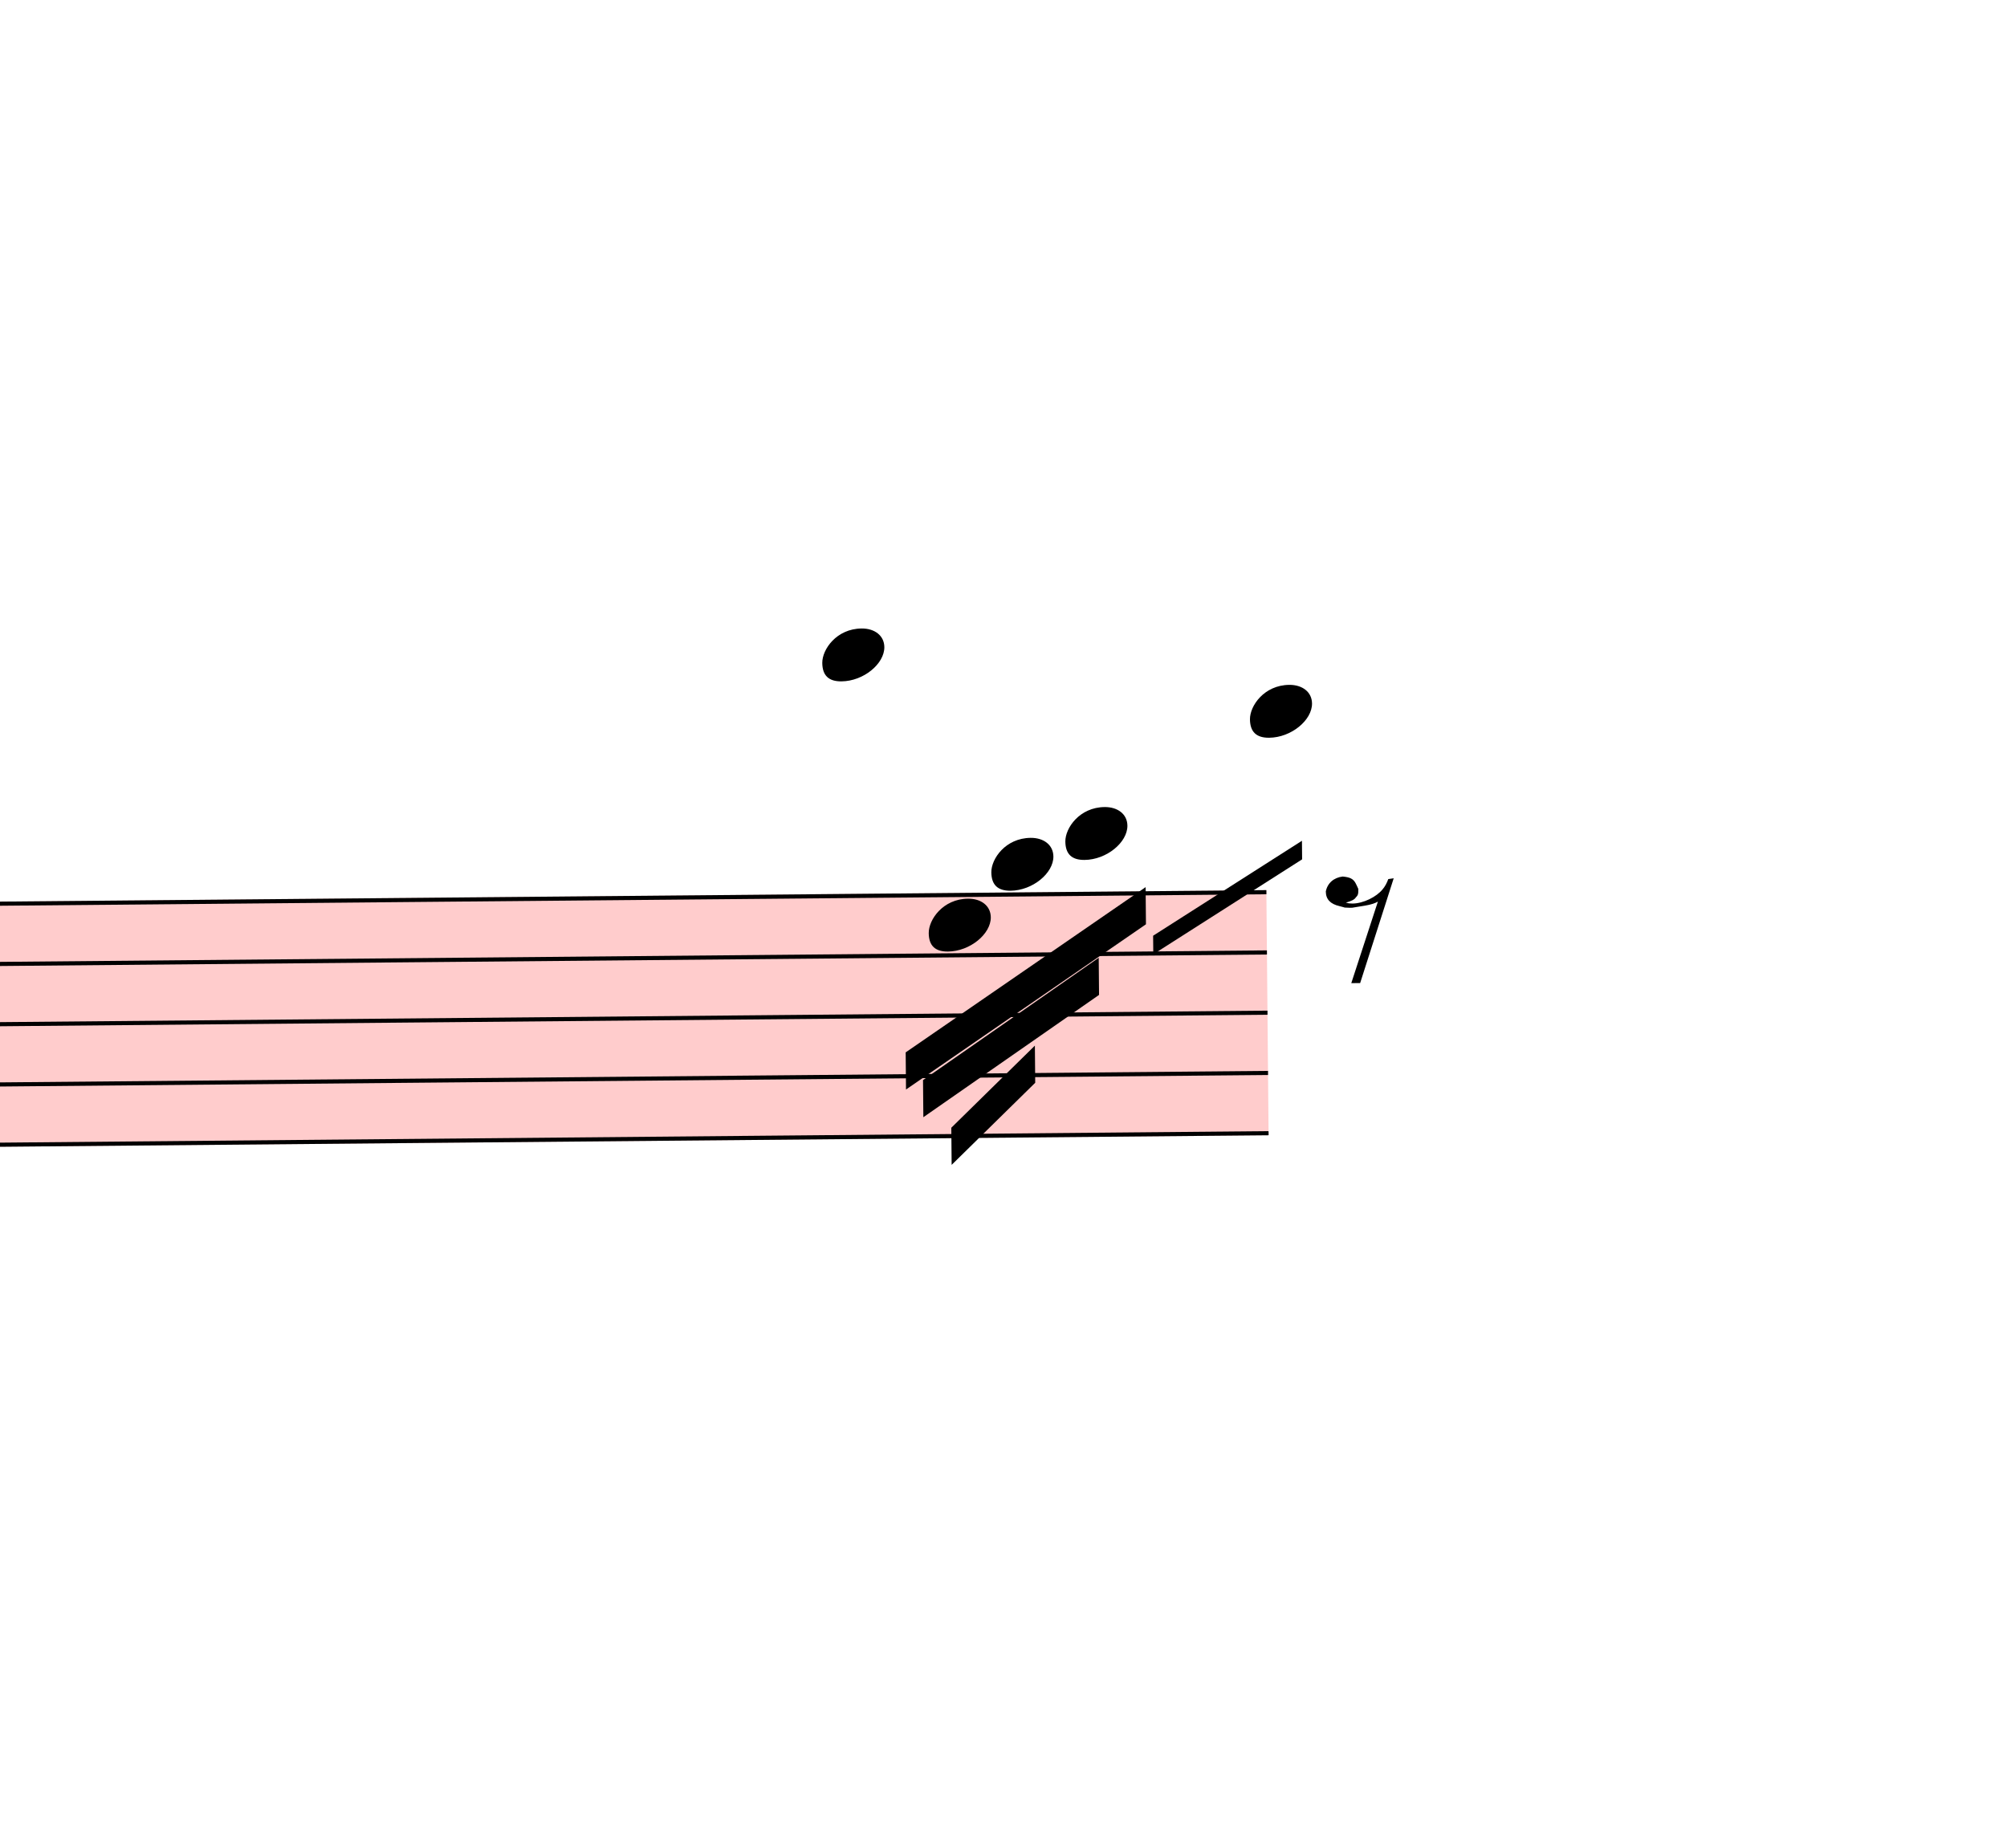
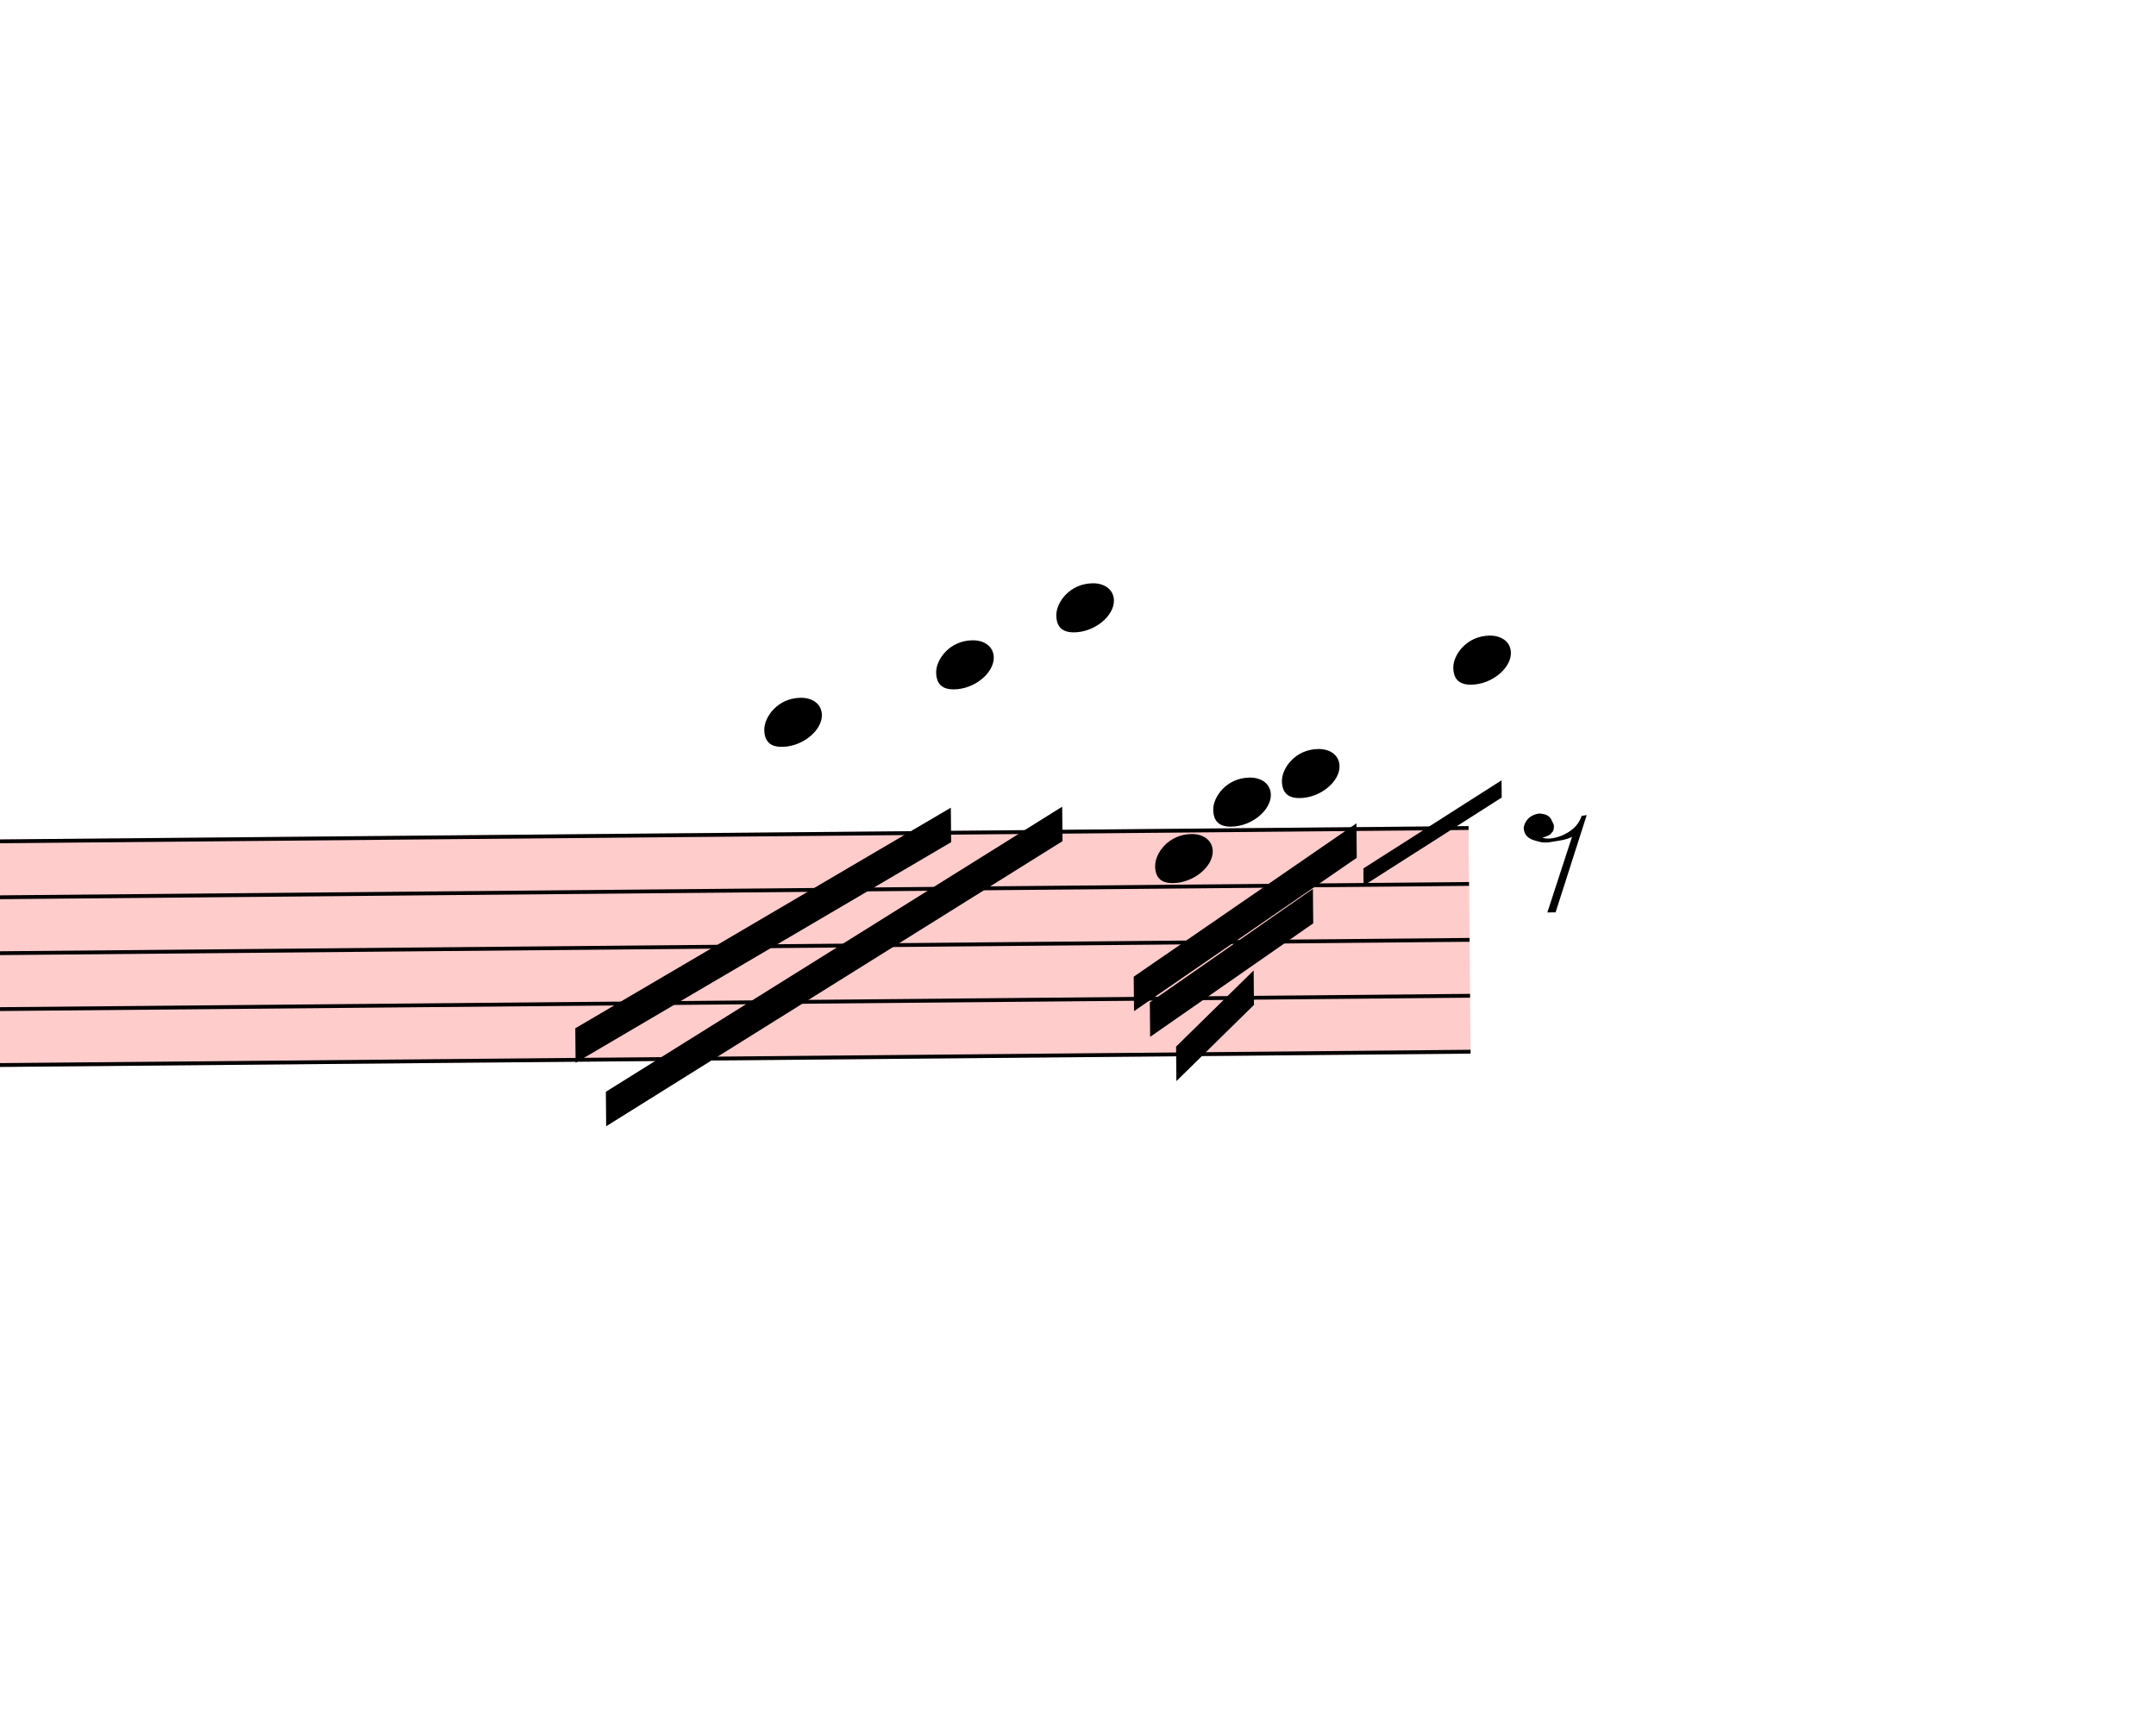
- <svg xmlns="http://www.w3.org/2000/svg" viewBox="21489 15189 4863 4476" version="1.1" overflow="visible">
+ <svg xmlns="http://www.w3.org/2000/svg" viewBox="20724 15189 5628 4476" version="1.1" overflow="visible">
  <defs>
    <style type="text/css">
    /* .staff * {
      fill: #000;
      stroke: #000;
    }

    .deletionBack {
      fill: #00000033;
    } */
  </style>
    <symbol id="sym_notehead_quarter" viewBox="0 0 1000 1000" overflow="inherit">
      <path transform="scale(1,-1)" d="M0 -39c0 68 73 172 200 172c66 0 114 -37 114 -95c0 -84 -106 -171 -218 -171c-64 0 -96 30 -96 94z" />
    </symbol>
    <symbol id="sym_rest_rest8th" viewBox="0 0 1000 1000" overflow="inherit">
      <path transform="scale(1,-1)" d="M0 123c7 34 33 56 69 60c29 -3 43 -9 53 -29c4 -8 7 -15 10 -22c0 -21 -1 -25 -11 -35c-5 -8 -18 -14 -40 -20l12 -3l15 -1c44 0 97 26 122 56c10 11 18 26 24 42c7 1 15 2 22 3l-140 -424h-36l111 330c-10 -6 -27 -12 -53 -16l-52 -8h-10l-20 1c-1 0 -8 3 -21 6 c-37 9 -55 28 -55 60z" />
    </symbol>
  </defs>
  <g class="rastrums">
    <g class="rastrum" data-id="rde2aa82d-5b54-4605-86c4-7de1fbccbe57" style="transform: rotate(-0.52deg); transform-origin: 2043px 17568px;">
      <g class="rastrum bounding-box" data-id="bbox-rde2aa82d-5b54-4605-86c4-7de1fbccbe57">
        <rect x="2043" y="17568" width="22356" height="594" fill="#ff000033" />
      </g>
      <path d="M2043 17573 L24399 17573" stroke-width="10" stroke="black" />
      <path d="M2043 17719 L24399 17719" stroke-width="10" stroke="black" />
      <path d="M2043 17865 L24399 17865" stroke-width="10" stroke="black" />
      <path d="M2043 18011 L24399 18011" stroke-width="10" stroke="black" />
      <path d="M2043 18157 L24399 18157" stroke-width="10" stroke="black" />
    </g>
  </g>
  <g class="draft" data-label="2" data-id="d97eb5d6a-928b-4fda-9a8c-2c8292ab9022">
    <g class="system" data-id="s1c282713-b337-4aa4-89c6-232052f5b870">
      <g class="staff" data-n="1" data-rastrum="rde2aa82d-5b54-4605-86c4-7de1fbccbe57" style="transform: rotate(-0.52deg); transform-origin: 2043px 17568px;">
+         <g class="note" data-id="d1e83e9be-7be4-4568-9daa-8c6c2f4a0ab7" data-stem.dir="down">
+           <g class="notehead">
+             <use href="#sym_notehead_quarter" height="480px" width="480px" x="22563" y="17281" />
+           </g>
+           <g class="ledgerLines above">
+             <path d="M22524 17427 L22752 17427" stroke-width="18" />
+             <path d="M22524 17281 L22752 17281" stroke-width="18" />
+           </g>
+           <g class="stem">
+             <path d="M22563 17281 L22563 17719" stroke-width="14" />
+           </g>
+         </g>
+         <g class="note" data-id="d0059751f-e380-44ec-8bf3-d45e30488f66" data-stem.dir="down">
+           <g class="notehead">
+             <use href="#sym_notehead_quarter" height="480px" width="480px" x="23013" y="17135" />
+           </g>
+           <g class="ledgerLines above">
+             <path d="M22974 17427 L23202 17427" stroke-width="18" />
+             <path d="M22974 17281 L23202 17281" stroke-width="18" />
+             <path d="M22974 17135 L23202 17135" stroke-width="18" />
+           </g>
+           <g class="stem">
+             <path d="M23013 17135 L23013 17646" stroke-width="14" />
+           </g>
+         </g>
        <g class="note" data-id="d308640bd-435e-4b7b-b131-9f8742491815" data-stem.dir="down">
          <g class="notehead">
            <use href="#sym_notehead_quarter" height="480px" width="480px" x="23328" y="16989" />
          </g>
          <g class="ledgerLines above">
            <path d="M23289 17427 L23517 17427" stroke-width="18" />
            <path d="M23289 17281 L23517 17281" stroke-width="18" />
            <path d="M23289 17135 L23517 17135" stroke-width="18" />
            <path d="M23289 16989 L23517 16989" stroke-width="18" />
          </g>
          <g class="stem">
            <path d="M23328 16989 L23328 17865" stroke-width="14" />
          </g>
        </g>
        <g class="note" data-id="de3dfd257-3001-48aa-9928-19a94178bd4e" data-stem.dir="down">
          <g class="notehead">
            <use href="#sym_notehead_quarter" height="480px" width="480px" x="23580" y="17646" />
          </g>
          <g class="stem">
            <path d="M23580 17646 L23580 17865" stroke-width="14" />
          </g>
        </g>
        <g class="note" data-id="d89ed796d-a5c4-4c75-b7ba-5ab88014444f" data-stem.dir="down">
          <g class="notehead">
            <use href="#sym_notehead_quarter" height="480px" width="480px" x="23733" y="17500" />
          </g>
          <g class="ledgerLines above" />
          <g class="stem">
            <path d="M23733 17500 L23733 17719" stroke-width="14" />
          </g>
        </g>
        <g class="note" data-id="d97ba4b7e-b431-4edb-b04e-7a2080cefece" data-stem.dir="down">
          <g class="notehead">
            <use href="#sym_notehead_quarter" height="480px" width="480px" x="23913" y="17427" />
          </g>
          <g class="ledgerLines above">
            <path d="M23874 17427 L24102 17427" stroke-width="18" />
          </g>
          <g class="stem">
            <path d="M23913 17427 L23913 17719" stroke-width="14" />
          </g>
        </g>
        <g class="note" data-id="d4f60d78b-dfbc-4b4e-b6e8-40be69e8cde1" data-stem.dir="down">
          <g class="notehead">
            <use href="#sym_notehead_quarter" height="480px" width="480px" x="24363" y="17135" />
          </g>
          <g class="ledgerLines above">
            <path d="M24324 17427 L24552 17427" stroke-width="18" />
            <path d="M24324 17281 L24552 17281" stroke-width="18" />
            <path d="M24324 17135 L24552 17135" stroke-width="18" />
          </g>
          <g class="stem">
            <path d="M24363 17135 L24363 17573" stroke-width="14" />
          </g>
        </g>
        <g class="rest" data-id="d450abfcb-ecdd-4953-bd2f-d3242393b711">
          <use href="#sym_rest_rest8th" height="597px" width="597px" x="24543" y="17646" />
        </g>
      </g>
      <g class="beam" data-id="b89315086-b077-4dde-8e38-57ee1f077e41" style="transform: rotate(-0.52deg); transform-origin: 2043px 17568px;">
        <polygon points="23521.5,17953.2 24106.5,17558.1 24106.5,17648.1 23521.5,18043.2" stroke-opacity="1" fill-opacity="1" />
      </g>
      <g class="beam" data-id="b1dd13b3f-bd58-4577-9755-955c52942b0c" style="transform: rotate(-0.52deg); transform-origin: 2043px 17568px;">
        <polygon points="23562.9,18020.7 23991.3,17728.2 23991.3,17818.2 23562.9,18110.7" stroke-opacity="1" fill-opacity="1" />
      </g>
      <g class="beam" data-id="bfa8e7e3f-68a5-4d75-bd4c-2492906f3e5d" style="transform: rotate(-0.52deg); transform-origin: 2043px 17568px;">
        <polygon points="23630.4,18136.8 23834.7,17939.7 23834.7,18029.7 23630.4,18226.8" stroke-opacity="1" fill-opacity="1" />
      </g>
+       <g class="beam" data-id="d717cbb54-26be-41c4-8148-89297dd39f28" style="transform: rotate(-0.52deg); transform-origin: 2043px 17568px;">
+         <polygon points="22062.6,18074.7 23048.1,17507.7 23048.1,17597.7 22062.6,18164.7" stroke-opacity="1" fill-opacity="1" />
+       </g>
+       <g class="beam" data-id="d3850d421-d483-4aa6-b318-db858499422c" style="transform: rotate(-0.52deg); transform-origin: 2043px 17568px;">
+         <polygon points="22140.9,18241.2 23338.8,17507.7 23338.8,17597.7 22140.9,18331.2" stroke-opacity="1" fill-opacity="1" />
+       </g>
      <g class="line bTrem" data-class="line bTrem" data-id="d0a8a4773-29c2-48d9-b875-4b249dcf8714" style="transform: rotate(-0.52deg); transform-origin: 2043px 17568px;">
        <polygon points="24123.6,17676 24486.3,17449.2 24486.3,17494.2 24123.6,17721" stroke-opacity="1" fill-opacity="1" />
      </g>
    </g>
    <g class="deletions" />
  </g>
</svg>
